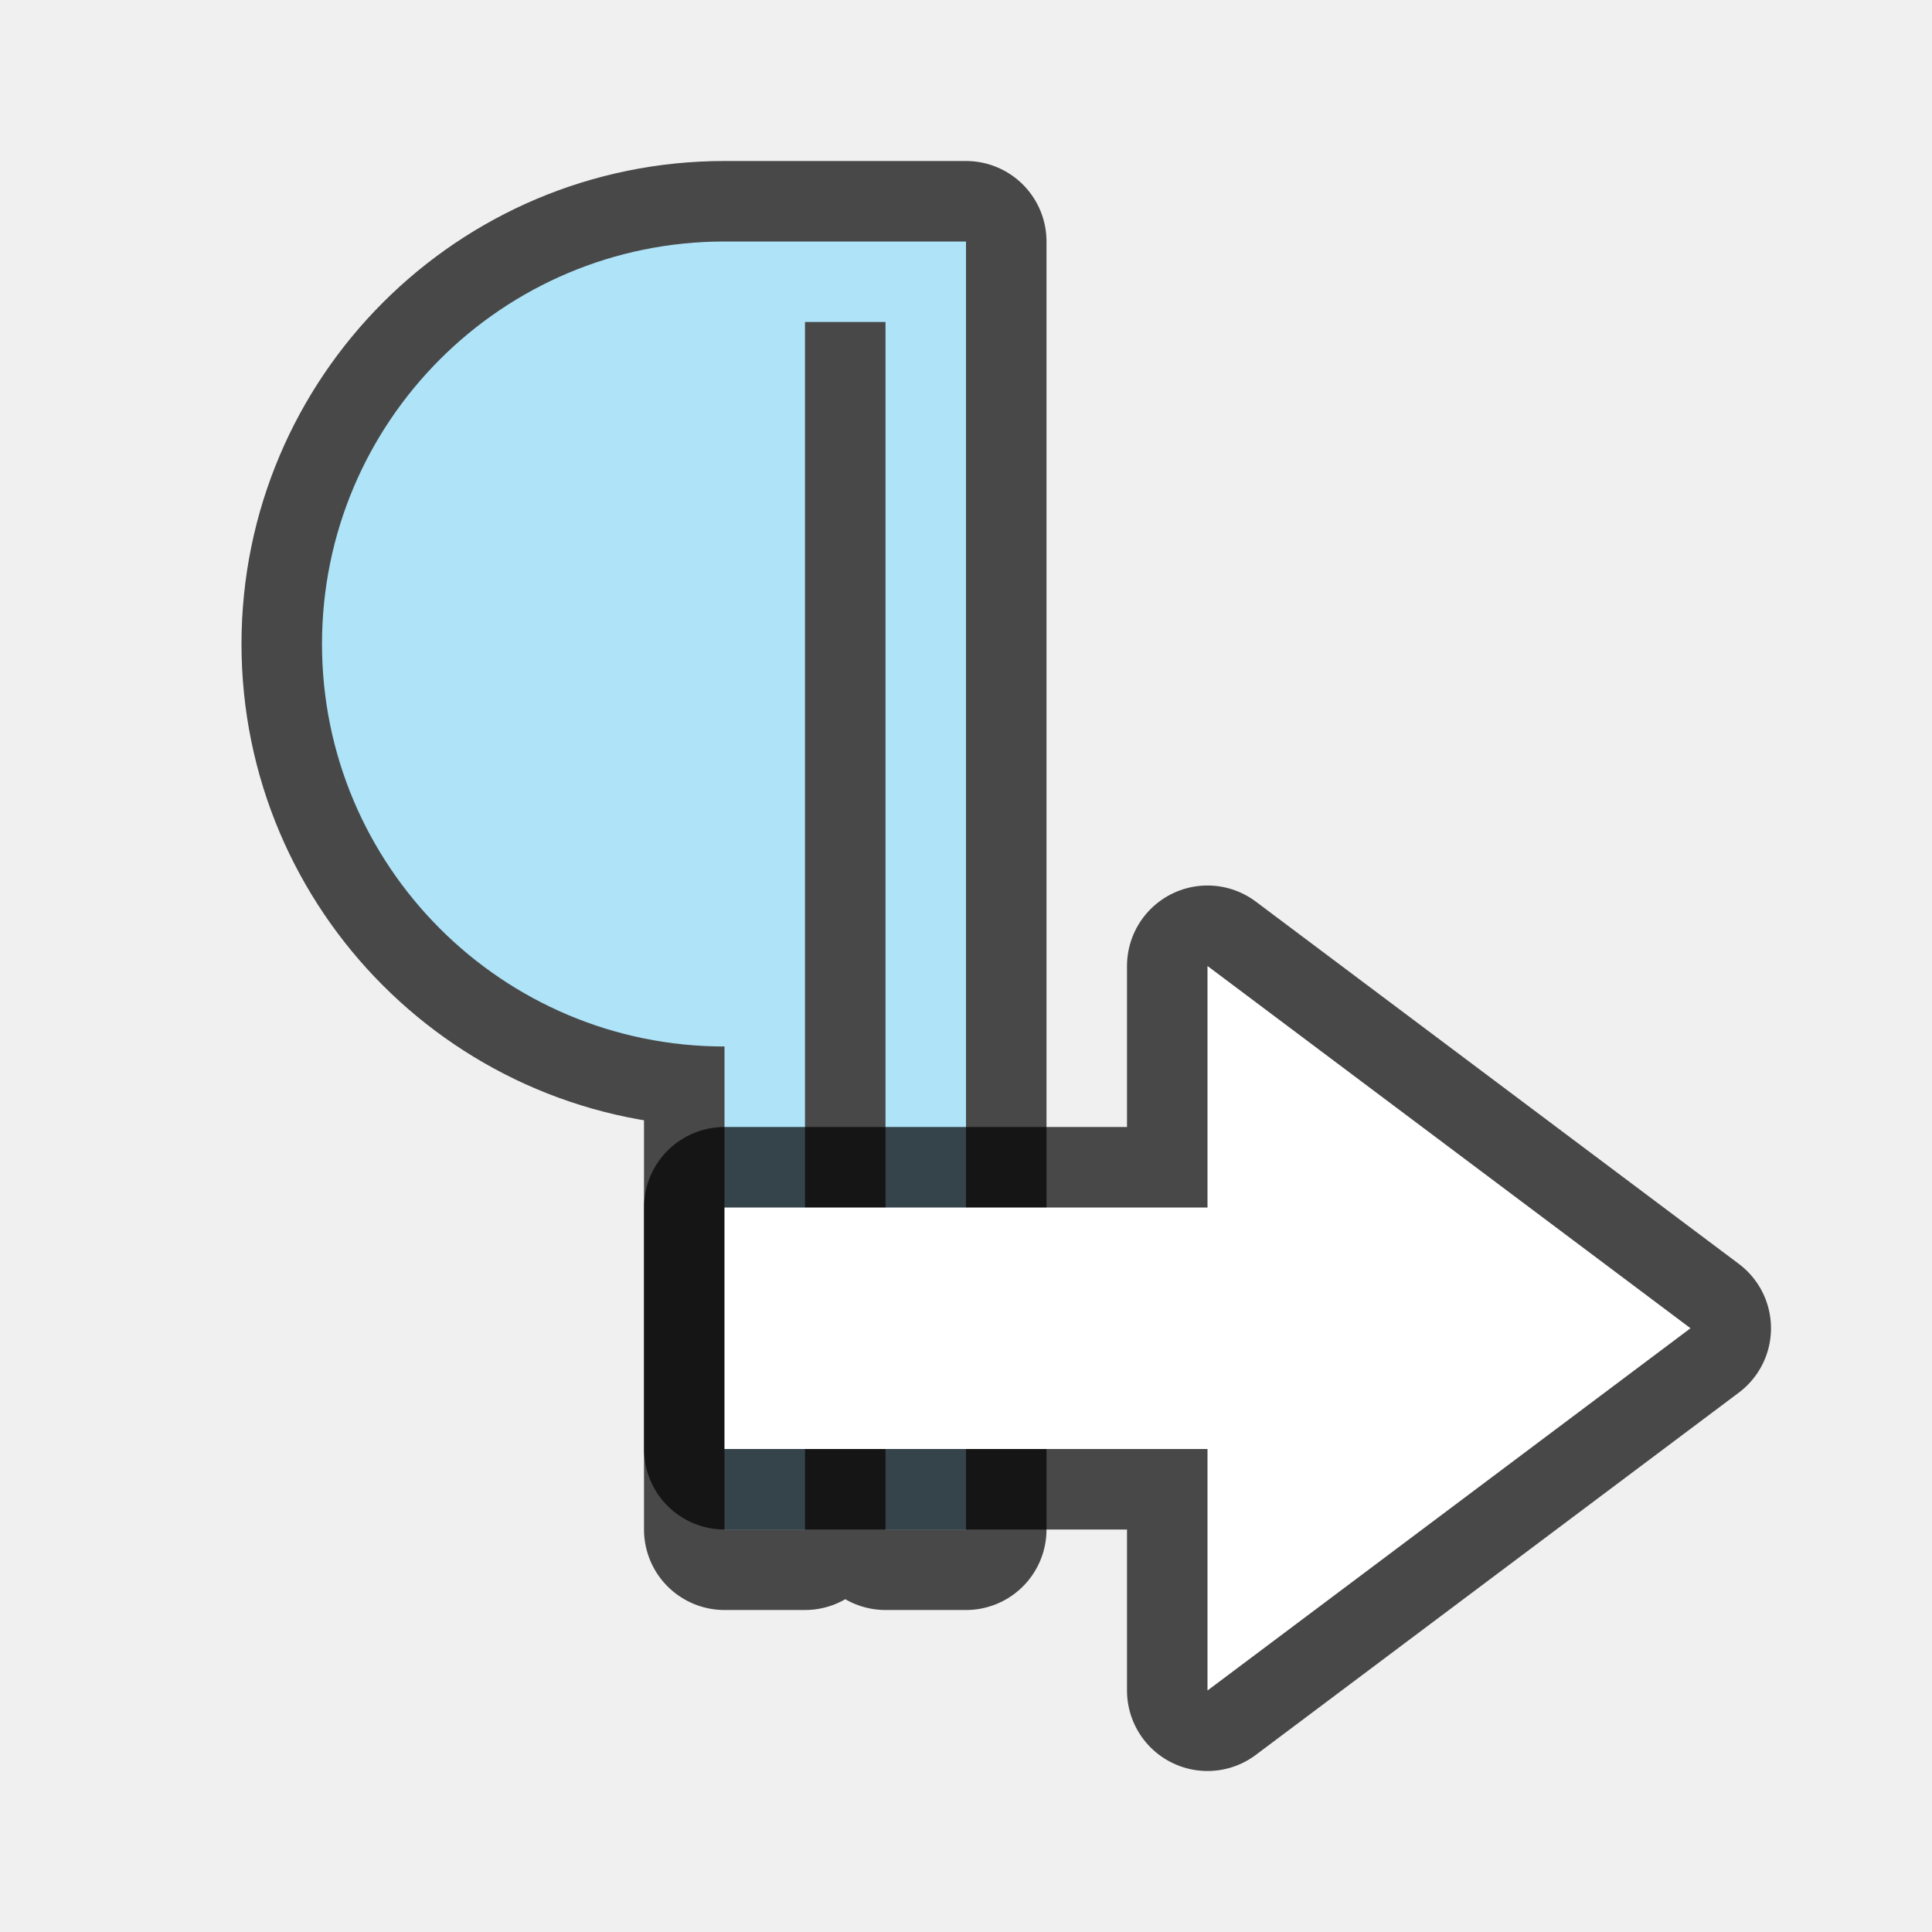
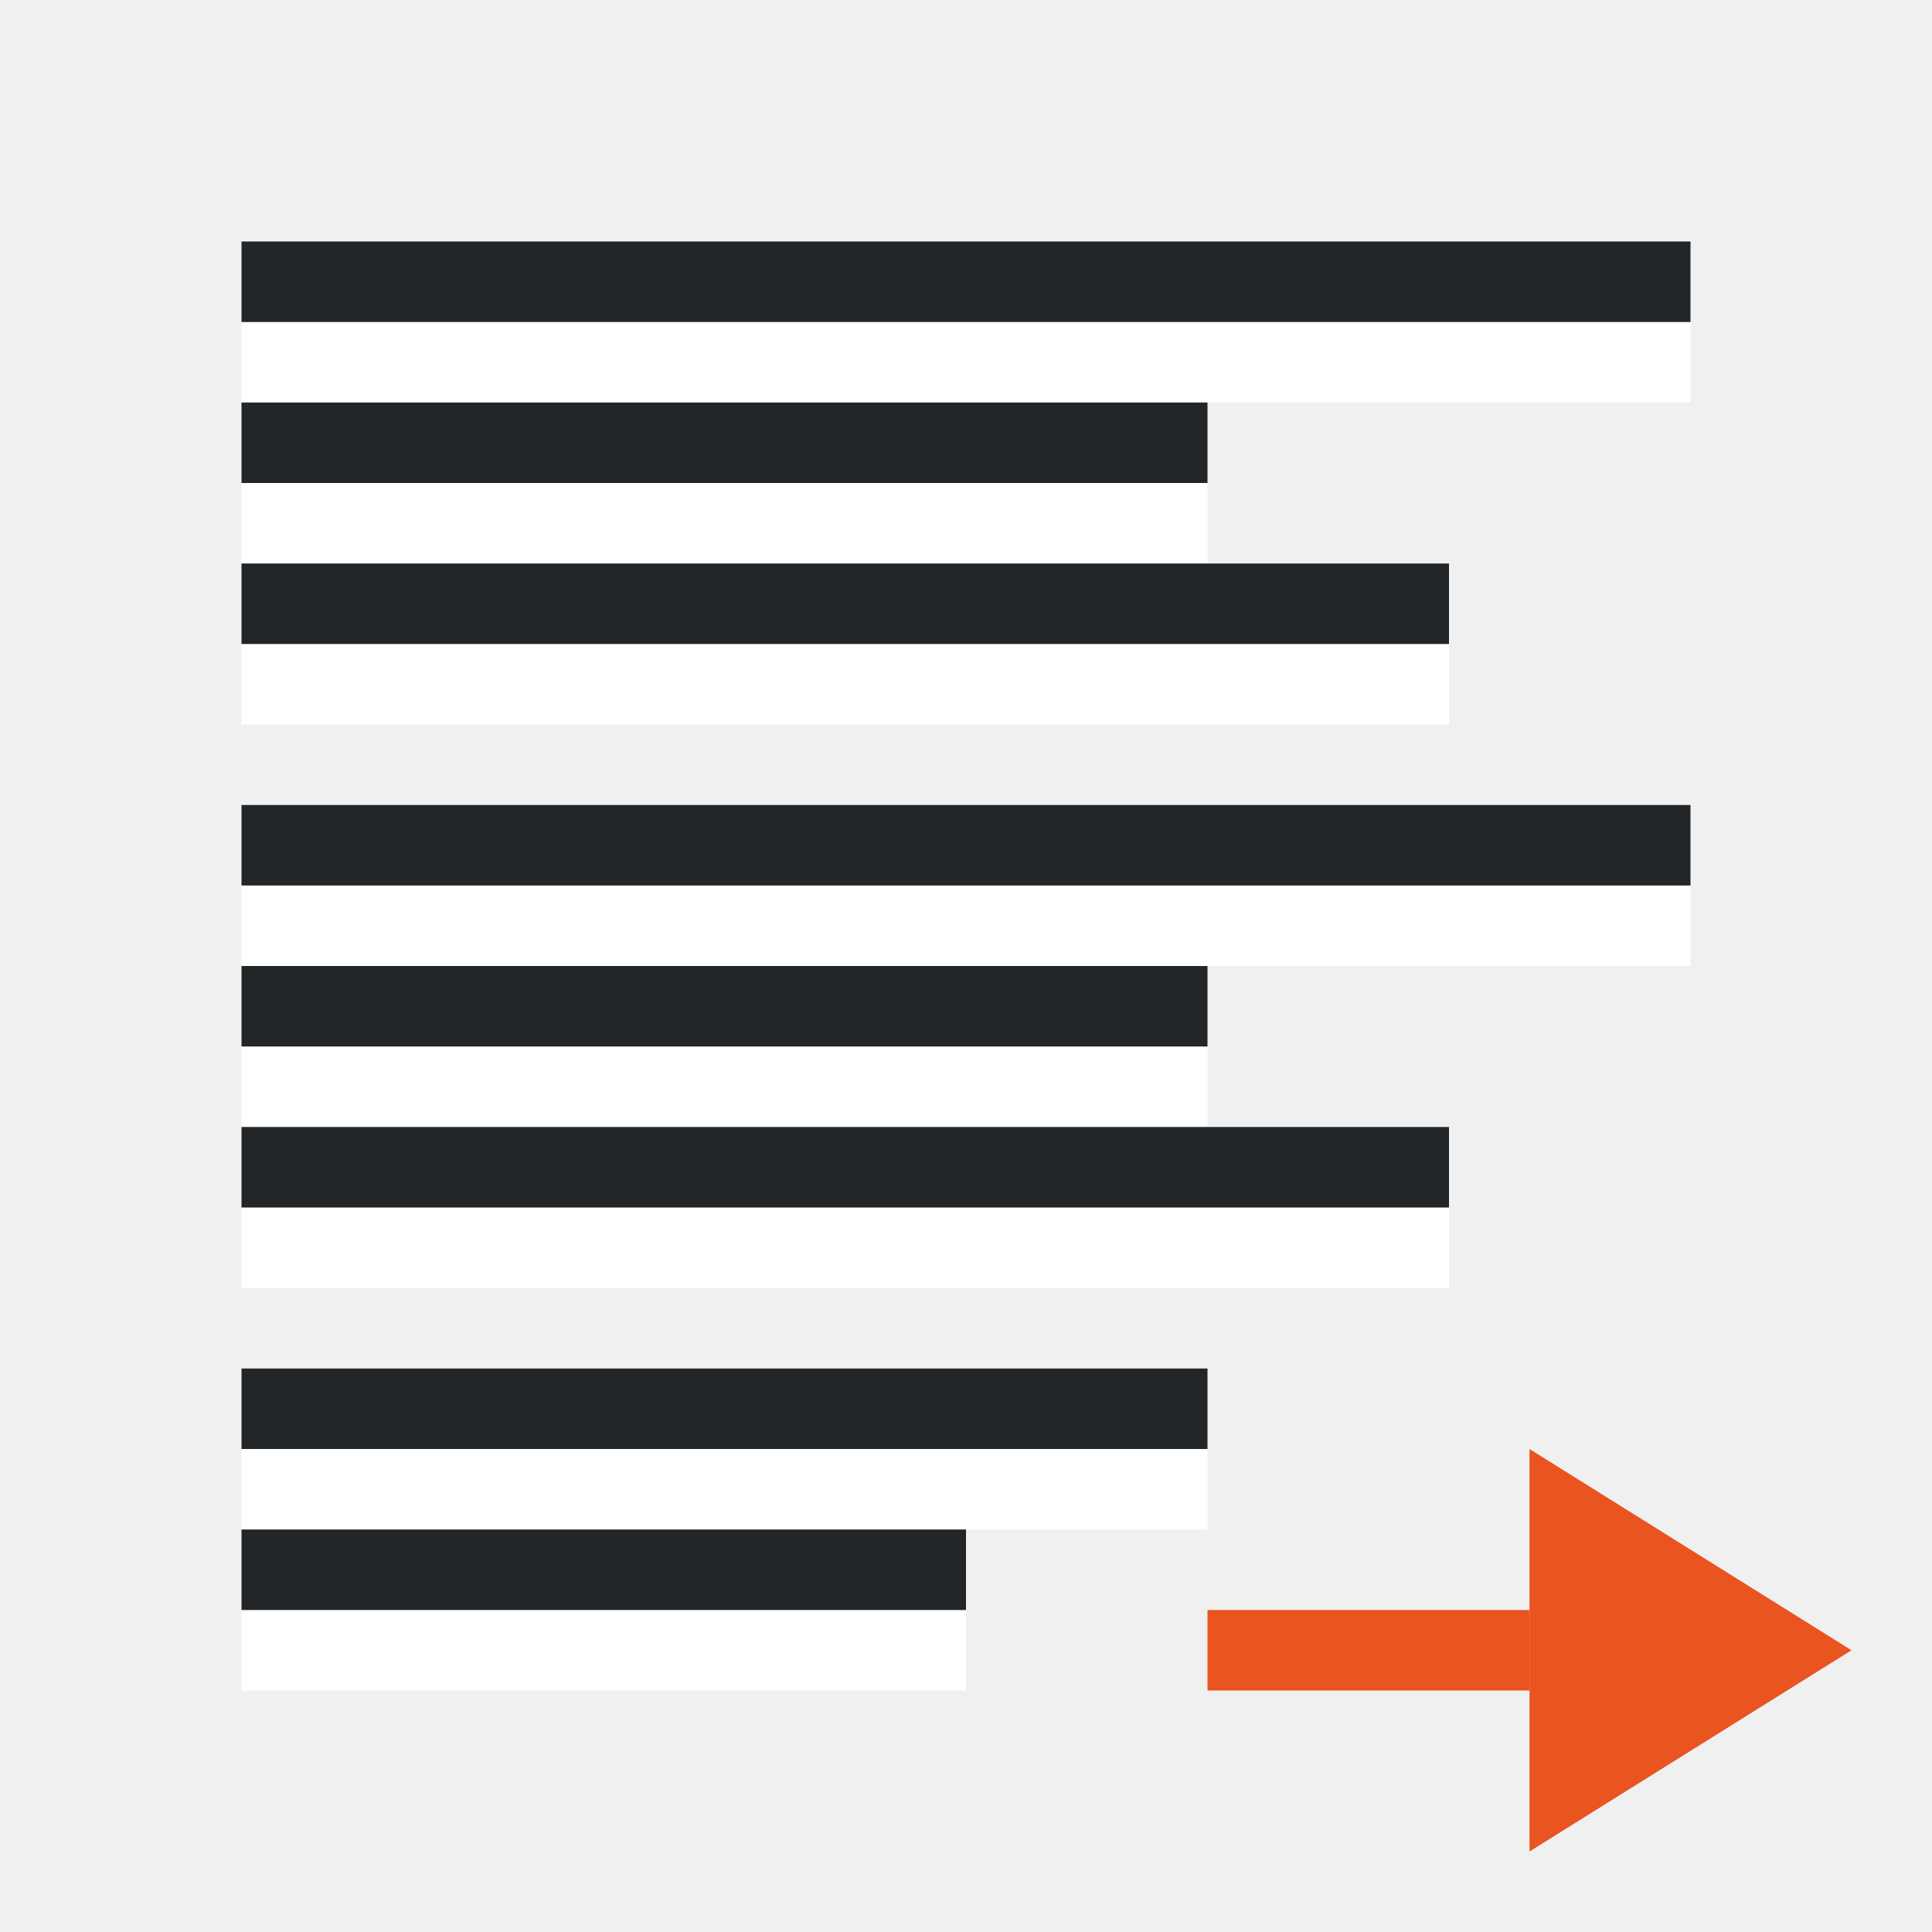
<svg xmlns="http://www.w3.org/2000/svg" viewBox="0 0 24 24" version="1.1" id="svg4">
  <defs id="defs8" />
-   <path style="opacity:0.7;fill:#000000;fill-opacity:1;stroke:#000000;stroke-width:2;stroke-linejoin:round;stroke-miterlimit:4;stroke-dasharray:none;stroke-opacity:1" id="path817" d="M 9,3 C 6.239,3 4,5.239 4,8 4,10.761 6.239,13 9,13 v 6 h 1 V 4 H 11 V 19 h 1 V 3 H 10 Z" />
-   <path d="M 9,3 C 6.239,3 4,5.239 4,8 4,10.761 6.239,13 9,13 v 6 h 1 V 4 H 11 V 19 h 1 V 3 H 10 Z" id="path2-3" style="opacity:1;fill:#aee3f8;fill-opacity:1" />
-   <path style="opacity:0.7;fill:#000000;fill-opacity:1;stroke:#000000;stroke-width:2;stroke-linecap:butt;stroke-linejoin:round;stroke-miterlimit:4;stroke-dasharray:none;stroke-opacity:1" d="m 21,16.5 -6,4.5 v -3 H 9 v -3 h 6 v -3 z" id="path839" />
-   <path id="path841" d="m 21,16.5 -6,4.5 v -3 H 9 v -3 h 6 v -3 z" style="fill:#ffffff;fill-opacity:1;stroke:none;stroke-width:1px;stroke-linecap:butt;stroke-linejoin:miter;stroke-opacity:1" />
+   <path style="fill:#e95420;fill-opacity:1;stroke:none;stroke-width:1px;stroke-linecap:butt;stroke-linejoin:miter;stroke-opacity:1" d="m 19,18 4,2.5 -4,2.5 z" id="path834" />
+   <rect style="fill:#e95420;fill-opacity:1;fill-rule:evenodd;stroke-width:2;stroke-linecap:round;stroke-linejoin:round" id="rect852" width="4" height="1" x="15" y="20" />
+   <rect style="fill:#ffffff;fill-rule:evenodd;stroke-width:2;stroke-linecap:round;stroke-linejoin:round" id="rect840" width="18" height="1" x="3" y="-5" transform="scale(1,-1)" />
+   <rect style="fill:#232629;fill-opacity:1;fill-rule:evenodd;stroke-width:2;stroke-linecap:round;stroke-linejoin:round" id="rect842" width="18" height="1" x="3" y="-4" transform="scale(1,-1)" />
+   <rect style="fill:#ffffff;fill-rule:evenodd;stroke-width:2;stroke-linecap:round;stroke-linejoin:round" id="rect876" width="12" height="1" x="3" y="-7" transform="scale(1,-1)" />
+   <rect style="fill:#232629;fill-opacity:1;fill-rule:evenodd;stroke-width:2;stroke-linecap:round;stroke-linejoin:round" id="rect878" width="12" height="1" x="3" y="-6" transform="scale(1,-1)" />
+   <rect style="fill:#ffffff;fill-rule:evenodd;stroke-width:2;stroke-linecap:round;stroke-linejoin:round" id="rect854" width="15" height="1" x="3" y="-9" transform="scale(1,-1)" />
+   <rect style="fill:#232629;fill-opacity:1;fill-rule:evenodd;stroke-width:2;stroke-linecap:round;stroke-linejoin:round" id="rect856" width="15" height="1" x="3" y="-8" transform="scale(1,-1)" />
+   <rect style="fill:#ffffff;fill-rule:evenodd;stroke-width:2;stroke-linecap:round;stroke-linejoin:round" id="rect858" width="18" height="1" x="3" y="-12" transform="scale(1,-1)" />
+   <rect style="fill:#232629;fill-opacity:1;fill-rule:evenodd;stroke-width:2;stroke-linecap:round;stroke-linejoin:round" id="rect860" width="18" height="1" x="3" y="-11" transform="scale(1,-1)" />
+   <rect style="fill:#ffffff;fill-rule:evenodd;stroke-width:2;stroke-linecap:round;stroke-linejoin:round" id="rect862" width="12" height="1" x="3" y="-14" transform="scale(1,-1)" />
+   <rect style="fill:#232629;fill-opacity:1;fill-rule:evenodd;stroke-width:2;stroke-linecap:round;stroke-linejoin:round" id="rect864" width="12" height="1" x="3" y="-13" transform="scale(1,-1)" />
+   <rect style="fill:#ffffff;fill-rule:evenodd;stroke-width:2;stroke-linecap:round;stroke-linejoin:round" id="rect866" width="15" height="1" x="3" y="-16" transform="scale(1,-1)" />
+   <rect style="fill:#232629;fill-opacity:1;fill-rule:evenodd;stroke-width:2;stroke-linecap:round;stroke-linejoin:round" id="rect868" width="15" height="1" x="3" y="-15" transform="scale(1,-1)" />
+   <rect style="fill:#ffffff;fill-rule:evenodd;stroke-width:2;stroke-linecap:round;stroke-linejoin:round" id="rect870" width="12" height="1" x="3" y="-19" transform="scale(1,-1)" />
+   <rect style="fill:#232629;fill-opacity:1;fill-rule:evenodd;stroke-width:2;stroke-linecap:round;stroke-linejoin:round" id="rect872" width="12" height="1" x="3" y="-18" transform="scale(1,-1)" />
+   <rect style="fill:#ffffff;fill-rule:evenodd;stroke-width:2;stroke-linecap:round;stroke-linejoin:round" id="rect874" width="9" height="1" x="3" y="-21" transform="scale(1,-1)" />
+   <rect style="fill:#232629;fill-opacity:1;fill-rule:evenodd;stroke-width:2;stroke-linecap:round;stroke-linejoin:round" id="rect877" width="9" height="1" x="3" y="-20" transform="scale(1,-1)" />
</svg>
